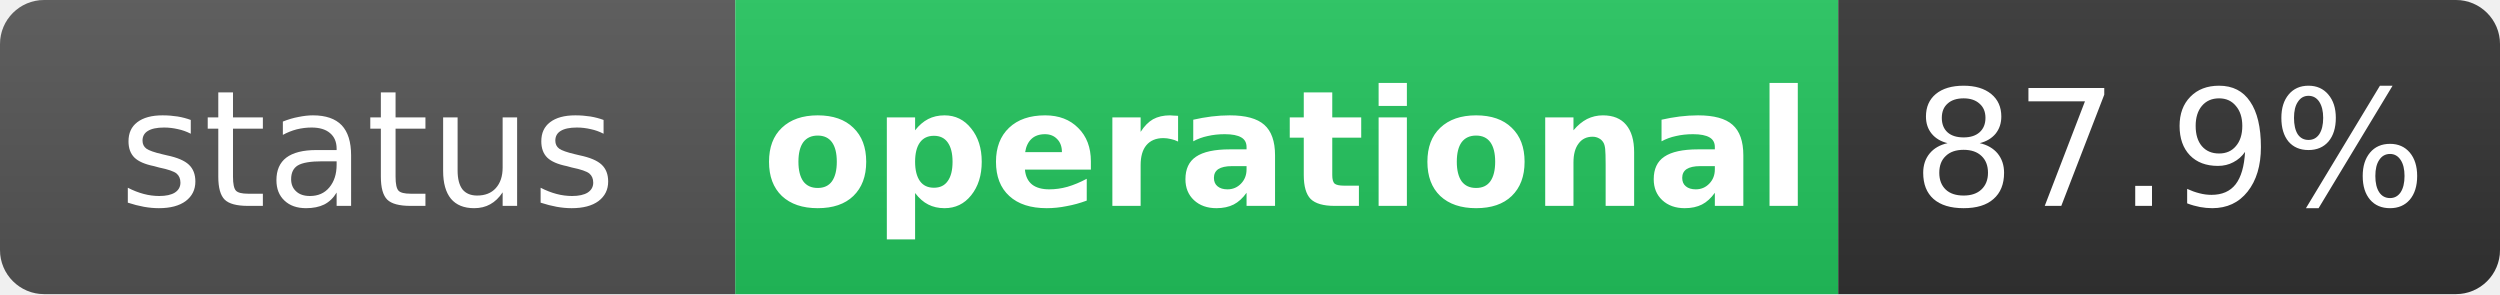
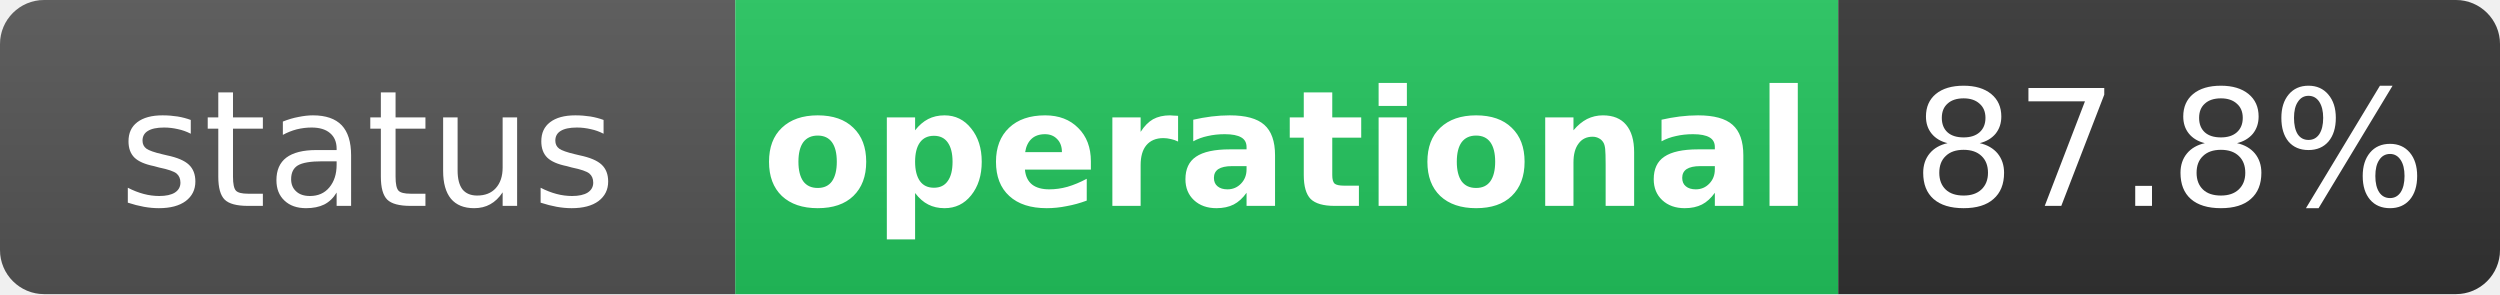
<svg xmlns="http://www.w3.org/2000/svg" width="170" height="20" role="img" aria-label="status: operational">
  <linearGradient id="s" x2="0" y2="100%">
    <stop offset="0" stop-color="#bbb" stop-opacity=".1" />
    <stop offset="1" stop-opacity=".1" />
  </linearGradient>
  <clipPath id="r">
    <rect width="170" height="20" rx="3" fill="#fff" />
  </clipPath>
  <g clip-path="url(#r)">
    <rect width="50" height="20" fill="#555" />
    <rect x="50" width="75" height="20" fill="#22c55e" />
    <rect x="125" width="45" height="20" fill="#333" />
    <rect width="170" height="20" fill="url(#s)" />
  </g>
  <g fill="#fff" text-anchor="middle" font-family="Verdana,Geneva,DejaVu Sans,sans-serif" text-rendering="geometricPrecision" font-size="11">
    <text x="25" y="14" fill="#fff">status</text>
    <text x="87.5" y="14" fill="#fff" font-weight="bold">operational</text>
-     <text x="147.5" y="14" fill="#fff">87.9%</text>
+     <text x="147.5" y="14" fill="#fff">87.8%</text>
  </g>
</svg>
